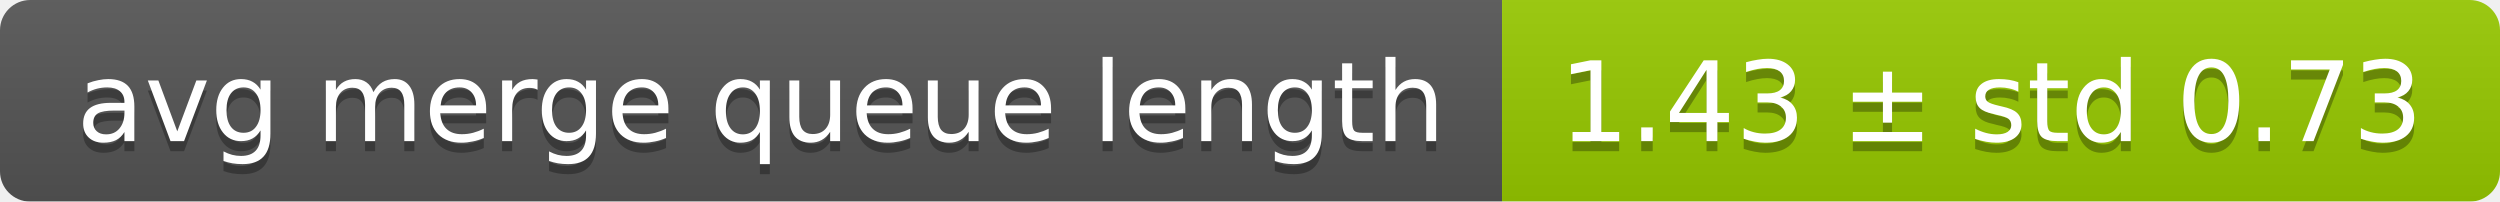
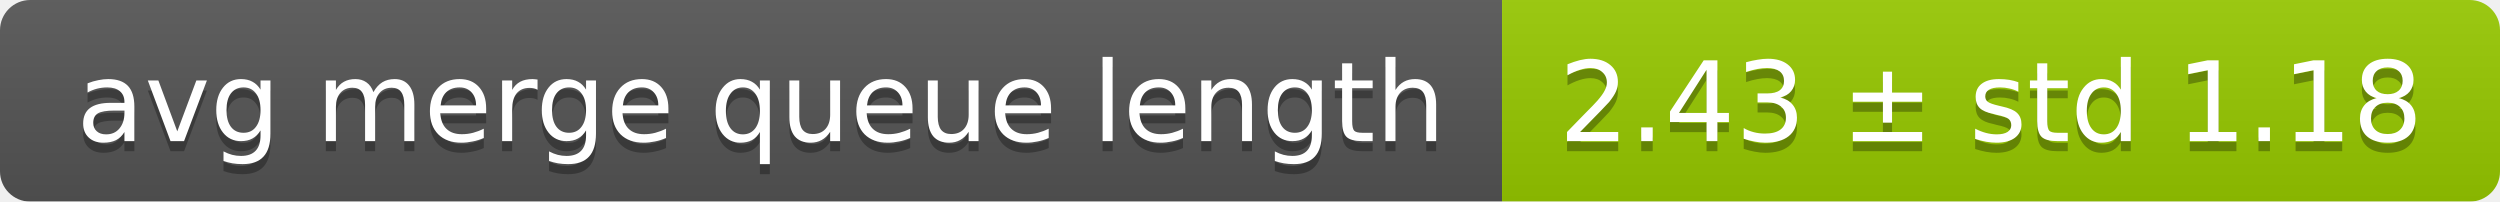
<svg xmlns="http://www.w3.org/2000/svg" width="248" height="20">
  <linearGradient id="smooth" x2="0" y2="100%">
    <stop offset="0" stop-color="#bbb" stop-opacity=".1" />
    <stop offset="1" stop-opacity=".1" />
  </linearGradient>
  <mask id="round">
    <rect width="248" height="20" rx="3" fill="#fff" />
  </mask>
  <g mask="url(#round)">
    <rect width="149" height="20" fill="#555" />
    <rect x="149" width="99" height="20" fill="#97ca00" />
    <rect width="248" height="20" fill="url(#smooth)" />
  </g>
  <g fill="#fff" text-anchor="middle" font-family="DejaVu Sans,Verdana,Geneva,sans-serif" font-size="11">
    <text x="75.5" y="15" fill="#010101" fill-opacity=".3">avg merge queue length</text>
    <text x="75.5" y="14">avg merge queue length</text>
-     <text x="197.5" y="15" fill="#010101" fill-opacity=".3">1.43 ± std 0.73</text>
-     <text x="197.5" y="14">1.43 ± std 0.73</text>
+     <text x="197.5" y="15" fill="#010101" fill-opacity=".3">2.43 ± std 1.18</text>
+     <text x="197.5" y="14">2.43 ± std 1.18</text>
  </g>
</svg>
